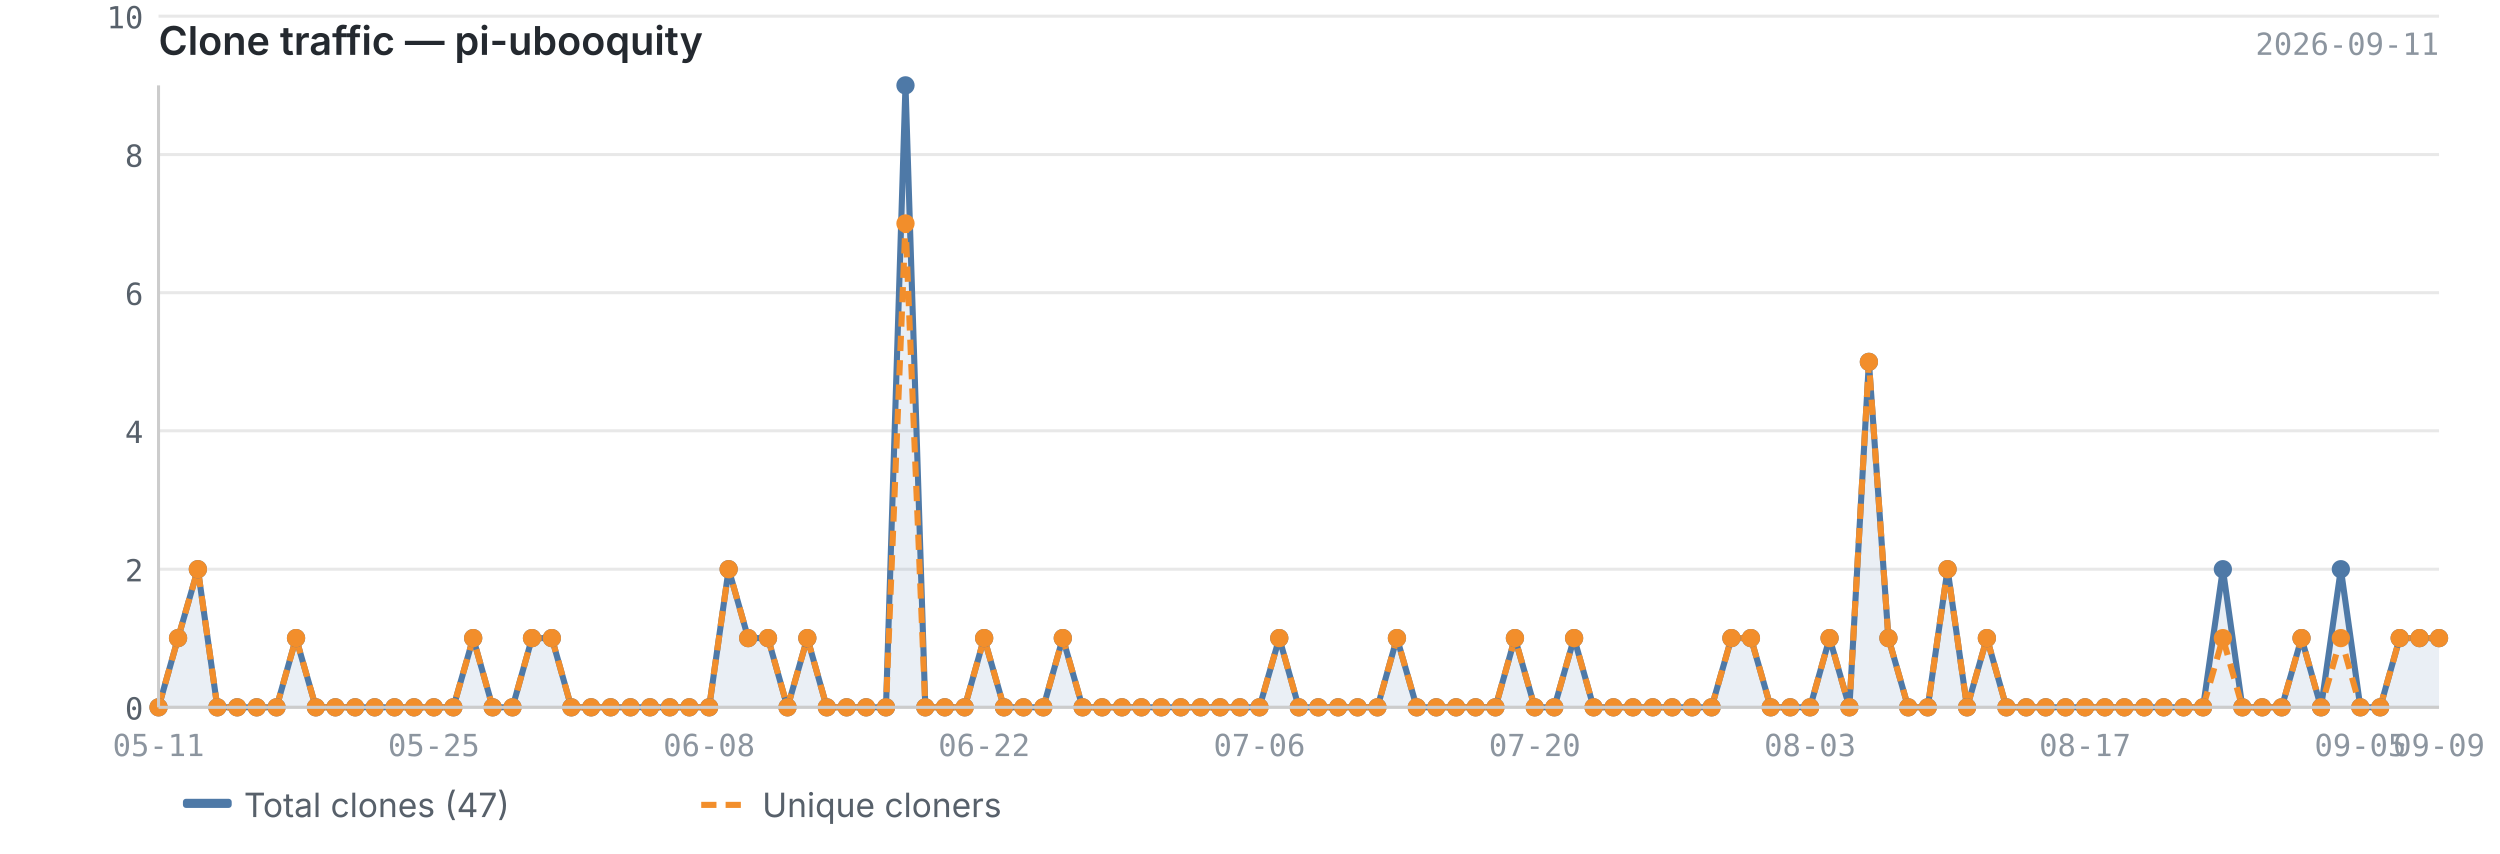
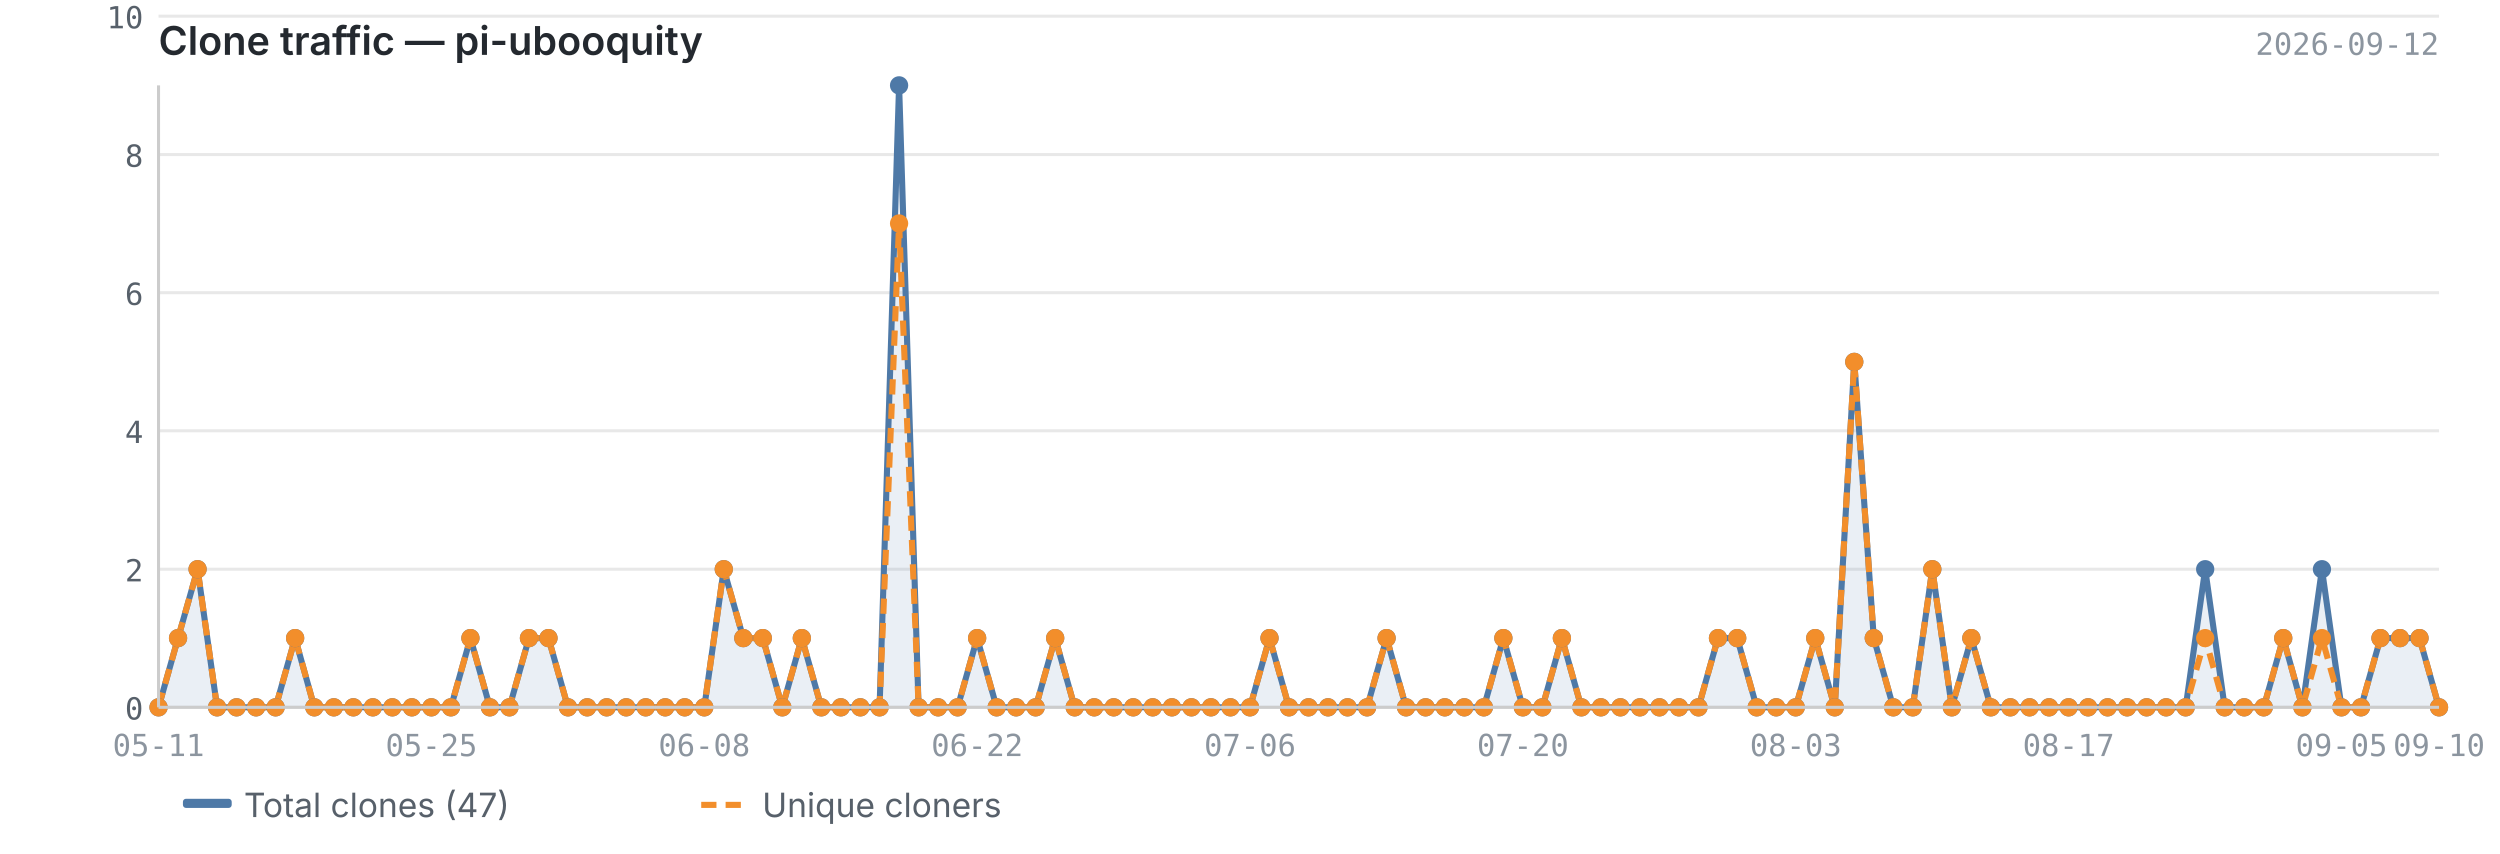
<svg xmlns="http://www.w3.org/2000/svg" viewBox="0 0 820 280" width="820" height="280">
  <text x="52" y="18" font-size="13" font-weight="600" fill="#24292f" font-family="-apple-system, BlinkMacSystemFont, 'Segoe UI', sans-serif">Clone traffic — pi-ubooquity</text>
-   <text x="800" y="18" font-size="10" fill="#8c959f" font-family="ui-monospace, SFMono-Regular, 'SF Mono', Menlo, monospace" text-anchor="end">2026-09-11</text>
+   <text x="800" y="18" font-size="10" fill="#8c959f" font-family="ui-monospace, SFMono-Regular, 'SF Mono', Menlo, monospace" text-anchor="end">2026-09-12</text>
  <line x1="52" y1="232.0" x2="800" y2="232.0" stroke="#e8e8e8" stroke-width="1" />
  <line x1="52" y1="186.7" x2="800" y2="186.7" stroke="#e8e8e8" stroke-width="1" />
  <line x1="52" y1="141.3" x2="800" y2="141.3" stroke="#e8e8e8" stroke-width="1" />
  <line x1="52" y1="96.0" x2="800" y2="96.0" stroke="#e8e8e8" stroke-width="1" />
  <line x1="52" y1="50.7" x2="800" y2="50.7" stroke="#e8e8e8" stroke-width="1" />
  <line x1="52" y1="5.3" x2="800" y2="5.3" stroke="#e8e8e8" stroke-width="1" />
-   <path d="M52.0,232.0 L52.0,232.0 L58.4,209.3 L64.9,186.7 L71.3,232.0 L77.8,232.0 L84.2,232.0 L90.7,232.0 L97.1,209.3 L103.6,232.0 L110.0,232.0 L116.5,232.0 L122.9,232.0 L129.4,232.0 L135.8,232.0 L142.3,232.0 L148.7,232.0 L155.2,209.3 L161.6,232.0 L168.1,232.0 L174.5,209.3 L181.0,209.3 L187.4,232.0 L193.9,232.0 L200.3,232.0 L206.8,232.0 L213.2,232.0 L219.7,232.0 L226.1,232.0 L232.6,232.0 L239.0,186.7 L245.4,209.3 L251.9,209.3 L258.3,232.0 L264.8,209.3 L271.2,232.0 L277.7,232.0 L284.1,232.0 L290.6,232.0 L297.0,28.0 L303.5,232.0 L309.9,232.0 L316.4,232.0 L322.8,209.3 L329.3,232.0 L335.7,232.0 L342.2,232.0 L348.6,209.3 L355.1,232.0 L361.5,232.0 L368.0,232.0 L374.4,232.0 L380.9,232.0 L387.3,232.0 L393.8,232.0 L400.2,232.0 L406.7,232.0 L413.1,232.0 L419.6,209.3 L426.0,232.0 L432.4,232.0 L438.9,232.0 L445.3,232.0 L451.8,232.0 L458.2,209.3 L464.7,232.0 L471.1,232.0 L477.6,232.0 L484.0,232.0 L490.5,232.0 L496.9,209.3 L503.4,232.0 L509.8,232.0 L516.3,209.3 L522.7,232.0 L529.2,232.0 L535.6,232.0 L542.1,232.0 L548.5,232.0 L555.0,232.0 L561.4,232.0 L567.9,209.3 L574.3,209.3 L580.8,232.0 L587.2,232.0 L593.7,232.0 L600.1,209.3 L606.6,232.0 L613.0,118.7 L619.4,209.3 L625.9,232.0 L632.3,232.0 L638.8,186.7 L645.2,232.0 L651.7,209.3 L658.1,232.0 L664.6,232.0 L671.0,232.0 L677.5,232.0 L683.9,232.0 L690.4,232.0 L696.8,232.0 L703.3,232.0 L709.7,232.0 L716.2,232.0 L722.6,232.0 L729.1,186.7 L735.5,232.0 L742.0,232.0 L748.4,232.0 L754.9,209.3 L761.3,232.0 L767.8,186.7 L774.2,232.0 L780.7,232.0 L787.1,209.3 L793.6,209.3 L800.0,209.3 L800.0,232.0 L52.0,232.0Z" fill="#4e79a7" opacity="0.12" />
-   <polyline points="52.0,232.0 58.4,209.3 64.9,186.7 71.3,232.0 77.8,232.0 84.2,232.0 90.7,232.0 97.1,209.3 103.6,232.0 110.0,232.0 116.5,232.0 122.9,232.0 129.4,232.0 135.8,232.0 142.3,232.0 148.7,232.0 155.2,209.3 161.6,232.0 168.1,232.0 174.5,209.3 181.0,209.3 187.4,232.0 193.9,232.0 200.3,232.0 206.8,232.0 213.2,232.0 219.7,232.0 226.1,232.0 232.6,232.0 239.0,186.7 245.4,209.3 251.9,209.3 258.3,232.0 264.8,209.3 271.2,232.0 277.7,232.0 284.1,232.0 290.6,232.0 297.0,28.0 303.5,232.0 309.9,232.0 316.4,232.0 322.8,209.3 329.3,232.0 335.7,232.0 342.2,232.0 348.6,209.3 355.1,232.0 361.5,232.0 368.0,232.0 374.4,232.0 380.9,232.0 387.3,232.0 393.8,232.0 400.2,232.0 406.7,232.0 413.1,232.0 419.6,209.3 426.0,232.0 432.4,232.0 438.9,232.0 445.3,232.0 451.8,232.0 458.2,209.3 464.7,232.0 471.1,232.0 477.6,232.0 484.0,232.0 490.5,232.0 496.9,209.3 503.4,232.0 509.8,232.0 516.3,209.3 522.7,232.0 529.2,232.0 535.6,232.0 542.1,232.0 548.5,232.0 555.0,232.0 561.4,232.0 567.9,209.3 574.3,209.3 580.8,232.0 587.2,232.0 593.7,232.0 600.1,209.3 606.6,232.0 613.0,118.7 619.4,209.3 625.9,232.0 632.3,232.0 638.8,186.7 645.2,232.0 651.7,209.3 658.1,232.0 664.6,232.0 671.0,232.0 677.5,232.0 683.9,232.0 690.4,232.0 696.8,232.0 703.3,232.0 709.7,232.0 716.2,232.0 722.6,232.0 729.1,186.7 735.5,232.0 742.0,232.0 748.4,232.0 754.9,209.3 761.3,232.0 767.8,186.7 774.2,232.0 780.7,232.0 787.1,209.3 793.6,209.3 800.0,209.3" fill="none" stroke="#4e79a7" stroke-width="2" stroke-linejoin="round" />
-   <polyline points="52.0,232.0 58.4,209.3 64.9,186.7 71.3,232.0 77.8,232.0 84.2,232.0 90.7,232.0 97.1,209.3 103.6,232.0 110.0,232.0 116.5,232.0 122.9,232.0 129.4,232.0 135.8,232.0 142.3,232.0 148.7,232.0 155.2,209.3 161.6,232.0 168.1,232.0 174.5,209.3 181.0,209.3 187.4,232.0 193.9,232.0 200.3,232.0 206.8,232.0 213.2,232.0 219.7,232.0 226.1,232.0 232.6,232.0 239.0,186.7 245.4,209.3 251.9,209.3 258.3,232.0 264.8,209.3 271.2,232.0 277.7,232.0 284.1,232.0 290.6,232.0 297.0,73.3 303.5,232.0 309.9,232.0 316.4,232.0 322.8,209.3 329.3,232.0 335.7,232.0 342.2,232.0 348.6,209.3 355.1,232.0 361.5,232.0 368.0,232.0 374.4,232.0 380.9,232.0 387.3,232.0 393.8,232.0 400.2,232.0 406.7,232.0 413.1,232.0 419.6,209.3 426.0,232.0 432.4,232.0 438.9,232.0 445.3,232.0 451.8,232.0 458.2,209.3 464.7,232.0 471.1,232.0 477.6,232.0 484.0,232.0 490.5,232.0 496.9,209.3 503.4,232.0 509.8,232.0 516.3,209.3 522.7,232.0 529.2,232.0 535.6,232.0 542.1,232.0 548.5,232.0 555.0,232.0 561.4,232.0 567.9,209.3 574.3,209.3 580.8,232.0 587.2,232.0 593.7,232.0 600.1,209.3 606.6,232.0 613.0,118.7 619.4,209.3 625.9,232.0 632.3,232.0 638.8,186.7 645.2,232.0 651.7,209.3 658.1,232.0 664.6,232.0 671.0,232.0 677.5,232.0 683.9,232.0 690.4,232.0 696.8,232.0 703.3,232.0 709.7,232.0 716.2,232.0 722.6,232.0 729.1,209.3 735.5,232.0 742.0,232.0 748.4,232.0 754.9,209.3 761.3,232.0 767.8,209.3 774.2,232.0 780.7,232.0 787.1,209.3 793.6,209.3 800.0,209.3" fill="none" stroke="#f28e2b" stroke-width="2" stroke-linejoin="round" stroke-dasharray="5,3" />
+   <path d="M52.0,232.0 L52.0,232.0 L58.4,209.3 L64.8,186.7 L71.2,232.0 L77.6,232.0 L84.0,232.0 L90.4,232.0 L96.8,209.3 L103.1,232.0 L109.5,232.0 L115.9,232.0 L122.3,232.0 L128.7,232.0 L135.1,232.0 L141.5,232.0 L147.9,232.0 L154.3,209.3 L160.7,232.0 L167.1,232.0 L173.5,209.3 L179.9,209.3 L186.3,232.0 L192.6,232.0 L199.0,232.0 L205.4,232.0 L211.8,232.0 L218.2,232.0 L224.6,232.0 L231.0,232.0 L237.4,186.7 L243.8,209.3 L250.2,209.3 L256.6,232.0 L263.0,209.3 L269.4,232.0 L275.8,232.0 L282.2,232.0 L288.5,232.0 L294.9,28.0 L301.3,232.0 L307.7,232.0 L314.1,232.0 L320.5,209.3 L326.9,232.0 L333.3,232.0 L339.7,232.0 L346.1,209.3 L352.5,232.0 L358.9,232.0 L365.3,232.0 L371.7,232.0 L378.1,232.0 L384.4,232.0 L390.8,232.0 L397.2,232.0 L403.6,232.0 L410.0,232.0 L416.4,209.3 L422.8,232.0 L429.2,232.0 L435.6,232.0 L442.0,232.0 L448.4,232.0 L454.8,209.3 L461.2,232.0 L467.6,232.0 L473.9,232.0 L480.3,232.0 L486.7,232.0 L493.1,209.3 L499.5,232.0 L505.9,232.0 L512.3,209.3 L518.7,232.0 L525.1,232.0 L531.5,232.0 L537.9,232.0 L544.3,232.0 L550.7,232.0 L557.1,232.0 L563.5,209.3 L569.8,209.3 L576.2,232.0 L582.6,232.0 L589.0,232.0 L595.4,209.3 L601.8,232.0 L608.2,118.7 L614.6,209.3 L621.0,232.0 L627.4,232.0 L633.8,186.7 L640.2,232.0 L646.6,209.3 L653.0,232.0 L659.4,232.0 L665.7,232.0 L672.1,232.0 L678.5,232.0 L684.9,232.0 L691.3,232.0 L697.7,232.0 L704.1,232.0 L710.5,232.0 L716.9,232.0 L723.3,186.7 L729.7,232.0 L736.1,232.0 L742.5,232.0 L748.9,209.3 L755.2,232.0 L761.6,186.7 L768.0,232.0 L774.4,232.0 L780.8,209.3 L787.2,209.3 L793.6,209.3 L800.0,232.0 L800.0,232.0 L52.0,232.0Z" fill="#4e79a7" opacity="0.12" />
+   <polyline points="52.0,232.0 58.4,209.3 64.8,186.7 71.2,232.0 77.6,232.0 84.0,232.0 90.4,232.0 96.8,209.3 103.1,232.0 109.5,232.0 115.9,232.0 122.3,232.0 128.7,232.0 135.1,232.0 141.5,232.0 147.9,232.0 154.3,209.3 160.7,232.0 167.1,232.0 173.5,209.3 179.9,209.3 186.3,232.0 192.6,232.0 199.0,232.0 205.4,232.0 211.8,232.0 218.2,232.0 224.6,232.0 231.0,232.0 237.4,186.7 243.8,209.3 250.2,209.3 256.6,232.0 263.0,209.3 269.4,232.0 275.8,232.0 282.2,232.0 288.5,232.0 294.9,28.0 301.3,232.0 307.7,232.0 314.1,232.0 320.5,209.3 326.9,232.0 333.3,232.0 339.7,232.0 346.1,209.3 352.5,232.0 358.9,232.0 365.3,232.0 371.7,232.0 378.1,232.0 384.4,232.0 390.8,232.0 397.2,232.0 403.6,232.0 410.0,232.0 416.4,209.3 422.8,232.0 429.2,232.0 435.6,232.0 442.0,232.0 448.4,232.0 454.8,209.3 461.2,232.0 467.6,232.0 473.9,232.0 480.3,232.0 486.7,232.0 493.1,209.3 499.5,232.0 505.9,232.0 512.3,209.3 518.7,232.0 525.1,232.0 531.5,232.0 537.9,232.0 544.3,232.0 550.7,232.0 557.1,232.0 563.5,209.3 569.8,209.3 576.2,232.0 582.6,232.0 589.0,232.0 595.4,209.3 601.8,232.0 608.2,118.7 614.6,209.3 621.0,232.0 627.4,232.0 633.8,186.7 640.2,232.0 646.6,209.3 653.0,232.0 659.4,232.0 665.7,232.0 672.1,232.0 678.5,232.0 684.9,232.0 691.3,232.0 697.7,232.0 704.1,232.0 710.5,232.0 716.9,232.0 723.3,186.7 729.7,232.0 736.1,232.0 742.5,232.0 748.9,209.3 755.2,232.0 761.6,186.7 768.0,232.0 774.4,232.0 780.8,209.3 787.2,209.3 793.6,209.3 800.0,232.0" fill="none" stroke="#4e79a7" stroke-width="2" stroke-linejoin="round" />
+   <polyline points="52.0,232.0 58.4,209.3 64.8,186.7 71.2,232.0 77.6,232.0 84.0,232.0 90.4,232.0 96.8,209.3 103.1,232.0 109.5,232.0 115.9,232.0 122.3,232.0 128.7,232.0 135.1,232.0 141.5,232.0 147.9,232.0 154.3,209.3 160.7,232.0 167.1,232.0 173.5,209.3 179.9,209.3 186.3,232.0 192.6,232.0 199.0,232.0 205.4,232.0 211.8,232.0 218.2,232.0 224.6,232.0 231.0,232.0 237.4,186.7 243.8,209.3 250.2,209.3 256.6,232.0 263.0,209.3 269.4,232.0 275.8,232.0 282.2,232.0 288.5,232.0 294.9,73.3 301.3,232.0 307.7,232.0 314.1,232.0 320.5,209.3 326.9,232.0 333.3,232.0 339.7,232.0 346.1,209.3 352.5,232.0 358.9,232.0 365.3,232.0 371.7,232.0 378.1,232.0 384.4,232.0 390.8,232.0 397.2,232.0 403.6,232.0 410.0,232.0 416.4,209.3 422.8,232.0 429.2,232.0 435.6,232.0 442.0,232.0 448.4,232.0 454.8,209.3 461.2,232.0 467.6,232.0 473.9,232.0 480.3,232.0 486.7,232.0 493.1,209.3 499.5,232.0 505.9,232.0 512.3,209.3 518.7,232.0 525.1,232.0 531.5,232.0 537.9,232.0 544.3,232.0 550.7,232.0 557.1,232.0 563.5,209.3 569.8,209.3 576.2,232.0 582.6,232.0 589.0,232.0 595.4,209.3 601.8,232.0 608.2,118.7 614.6,209.3 621.0,232.0 627.4,232.0 633.8,186.7 640.2,232.0 646.6,209.3 653.0,232.0 659.4,232.0 665.7,232.0 672.1,232.0 678.5,232.0 684.9,232.0 691.3,232.0 697.7,232.0 704.1,232.0 710.5,232.0 716.9,232.0 723.3,209.3 729.7,232.0 736.1,232.0 742.5,232.0 748.9,209.3 755.2,232.0 761.6,209.3 768.0,232.0 774.4,232.0 780.8,209.3 787.2,209.3 793.6,209.3 800.0,232.0" fill="none" stroke="#f28e2b" stroke-width="2" stroke-linejoin="round" stroke-dasharray="5,3" />
  <circle cx="52.0" cy="232.0" r="3" fill="#4e79a7" />
  <circle cx="58.4" cy="209.3" r="3" fill="#4e79a7" />
-   <circle cx="64.9" cy="186.7" r="3" fill="#4e79a7" />
-   <circle cx="71.3" cy="232.0" r="3" fill="#4e79a7" />
-   <circle cx="77.8" cy="232.0" r="3" fill="#4e79a7" />
-   <circle cx="84.2" cy="232.0" r="3" fill="#4e79a7" />
-   <circle cx="90.7" cy="232.0" r="3" fill="#4e79a7" />
-   <circle cx="97.1" cy="209.3" r="3" fill="#4e79a7" />
-   <circle cx="103.6" cy="232.0" r="3" fill="#4e79a7" />
-   <circle cx="110.0" cy="232.0" r="3" fill="#4e79a7" />
-   <circle cx="116.5" cy="232.0" r="3" fill="#4e79a7" />
-   <circle cx="122.9" cy="232.0" r="3" fill="#4e79a7" />
-   <circle cx="129.4" cy="232.0" r="3" fill="#4e79a7" />
-   <circle cx="135.8" cy="232.0" r="3" fill="#4e79a7" />
-   <circle cx="142.3" cy="232.0" r="3" fill="#4e79a7" />
-   <circle cx="148.7" cy="232.0" r="3" fill="#4e79a7" />
-   <circle cx="155.2" cy="209.3" r="3" fill="#4e79a7" />
-   <circle cx="161.6" cy="232.0" r="3" fill="#4e79a7" />
-   <circle cx="168.1" cy="232.0" r="3" fill="#4e79a7" />
-   <circle cx="174.5" cy="209.3" r="3" fill="#4e79a7" />
-   <circle cx="181.0" cy="209.3" r="3" fill="#4e79a7" />
-   <circle cx="187.4" cy="232.0" r="3" fill="#4e79a7" />
-   <circle cx="193.9" cy="232.0" r="3" fill="#4e79a7" />
-   <circle cx="200.3" cy="232.0" r="3" fill="#4e79a7" />
-   <circle cx="206.8" cy="232.0" r="3" fill="#4e79a7" />
-   <circle cx="213.2" cy="232.0" r="3" fill="#4e79a7" />
-   <circle cx="219.7" cy="232.0" r="3" fill="#4e79a7" />
-   <circle cx="226.1" cy="232.0" r="3" fill="#4e79a7" />
-   <circle cx="232.6" cy="232.0" r="3" fill="#4e79a7" />
-   <circle cx="239.0" cy="186.7" r="3" fill="#4e79a7" />
-   <circle cx="245.4" cy="209.3" r="3" fill="#4e79a7" />
-   <circle cx="251.9" cy="209.3" r="3" fill="#4e79a7" />
-   <circle cx="258.3" cy="232.0" r="3" fill="#4e79a7" />
-   <circle cx="264.8" cy="209.3" r="3" fill="#4e79a7" />
-   <circle cx="271.2" cy="232.0" r="3" fill="#4e79a7" />
-   <circle cx="277.7" cy="232.0" r="3" fill="#4e79a7" />
-   <circle cx="284.1" cy="232.0" r="3" fill="#4e79a7" />
-   <circle cx="290.6" cy="232.0" r="3" fill="#4e79a7" />
-   <circle cx="297.0" cy="28.0" r="3" fill="#4e79a7" />
-   <circle cx="303.5" cy="232.0" r="3" fill="#4e79a7" />
-   <circle cx="309.9" cy="232.0" r="3" fill="#4e79a7" />
-   <circle cx="316.4" cy="232.0" r="3" fill="#4e79a7" />
-   <circle cx="322.8" cy="209.3" r="3" fill="#4e79a7" />
-   <circle cx="329.3" cy="232.0" r="3" fill="#4e79a7" />
-   <circle cx="335.7" cy="232.0" r="3" fill="#4e79a7" />
-   <circle cx="342.2" cy="232.0" r="3" fill="#4e79a7" />
-   <circle cx="348.6" cy="209.3" r="3" fill="#4e79a7" />
-   <circle cx="355.1" cy="232.0" r="3" fill="#4e79a7" />
-   <circle cx="361.5" cy="232.0" r="3" fill="#4e79a7" />
-   <circle cx="368.0" cy="232.0" r="3" fill="#4e79a7" />
-   <circle cx="374.4" cy="232.0" r="3" fill="#4e79a7" />
-   <circle cx="380.9" cy="232.0" r="3" fill="#4e79a7" />
-   <circle cx="387.3" cy="232.0" r="3" fill="#4e79a7" />
-   <circle cx="393.8" cy="232.0" r="3" fill="#4e79a7" />
-   <circle cx="400.2" cy="232.0" r="3" fill="#4e79a7" />
-   <circle cx="406.7" cy="232.0" r="3" fill="#4e79a7" />
-   <circle cx="413.1" cy="232.0" r="3" fill="#4e79a7" />
-   <circle cx="419.6" cy="209.3" r="3" fill="#4e79a7" />
-   <circle cx="426.0" cy="232.0" r="3" fill="#4e79a7" />
-   <circle cx="432.4" cy="232.0" r="3" fill="#4e79a7" />
-   <circle cx="438.9" cy="232.0" r="3" fill="#4e79a7" />
-   <circle cx="445.3" cy="232.0" r="3" fill="#4e79a7" />
-   <circle cx="451.8" cy="232.0" r="3" fill="#4e79a7" />
-   <circle cx="458.2" cy="209.3" r="3" fill="#4e79a7" />
-   <circle cx="464.7" cy="232.0" r="3" fill="#4e79a7" />
-   <circle cx="471.1" cy="232.0" r="3" fill="#4e79a7" />
-   <circle cx="477.6" cy="232.0" r="3" fill="#4e79a7" />
-   <circle cx="484.0" cy="232.0" r="3" fill="#4e79a7" />
-   <circle cx="490.5" cy="232.0" r="3" fill="#4e79a7" />
-   <circle cx="496.9" cy="209.3" r="3" fill="#4e79a7" />
-   <circle cx="503.4" cy="232.0" r="3" fill="#4e79a7" />
-   <circle cx="509.8" cy="232.0" r="3" fill="#4e79a7" />
-   <circle cx="516.3" cy="209.3" r="3" fill="#4e79a7" />
-   <circle cx="522.7" cy="232.0" r="3" fill="#4e79a7" />
-   <circle cx="529.2" cy="232.0" r="3" fill="#4e79a7" />
-   <circle cx="535.6" cy="232.0" r="3" fill="#4e79a7" />
-   <circle cx="542.1" cy="232.0" r="3" fill="#4e79a7" />
-   <circle cx="548.5" cy="232.0" r="3" fill="#4e79a7" />
-   <circle cx="555.0" cy="232.0" r="3" fill="#4e79a7" />
-   <circle cx="561.4" cy="232.0" r="3" fill="#4e79a7" />
-   <circle cx="567.9" cy="209.3" r="3" fill="#4e79a7" />
-   <circle cx="574.3" cy="209.3" r="3" fill="#4e79a7" />
-   <circle cx="580.8" cy="232.0" r="3" fill="#4e79a7" />
-   <circle cx="587.2" cy="232.0" r="3" fill="#4e79a7" />
-   <circle cx="593.7" cy="232.0" r="3" fill="#4e79a7" />
-   <circle cx="600.1" cy="209.3" r="3" fill="#4e79a7" />
-   <circle cx="606.6" cy="232.0" r="3" fill="#4e79a7" />
-   <circle cx="613.0" cy="118.7" r="3" fill="#4e79a7" />
-   <circle cx="619.4" cy="209.3" r="3" fill="#4e79a7" />
-   <circle cx="625.9" cy="232.0" r="3" fill="#4e79a7" />
-   <circle cx="632.3" cy="232.0" r="3" fill="#4e79a7" />
-   <circle cx="638.8" cy="186.7" r="3" fill="#4e79a7" />
-   <circle cx="645.2" cy="232.0" r="3" fill="#4e79a7" />
-   <circle cx="651.7" cy="209.3" r="3" fill="#4e79a7" />
-   <circle cx="658.1" cy="232.0" r="3" fill="#4e79a7" />
-   <circle cx="664.6" cy="232.0" r="3" fill="#4e79a7" />
-   <circle cx="671.0" cy="232.0" r="3" fill="#4e79a7" />
-   <circle cx="677.5" cy="232.0" r="3" fill="#4e79a7" />
-   <circle cx="683.9" cy="232.0" r="3" fill="#4e79a7" />
-   <circle cx="690.4" cy="232.0" r="3" fill="#4e79a7" />
-   <circle cx="696.8" cy="232.0" r="3" fill="#4e79a7" />
-   <circle cx="703.3" cy="232.0" r="3" fill="#4e79a7" />
-   <circle cx="709.7" cy="232.0" r="3" fill="#4e79a7" />
-   <circle cx="716.2" cy="232.0" r="3" fill="#4e79a7" />
-   <circle cx="722.6" cy="232.0" r="3" fill="#4e79a7" />
-   <circle cx="729.1" cy="186.7" r="3" fill="#4e79a7" />
-   <circle cx="735.5" cy="232.0" r="3" fill="#4e79a7" />
-   <circle cx="742.0" cy="232.0" r="3" fill="#4e79a7" />
-   <circle cx="748.4" cy="232.0" r="3" fill="#4e79a7" />
-   <circle cx="754.9" cy="209.3" r="3" fill="#4e79a7" />
-   <circle cx="761.3" cy="232.0" r="3" fill="#4e79a7" />
-   <circle cx="767.8" cy="186.7" r="3" fill="#4e79a7" />
-   <circle cx="774.2" cy="232.0" r="3" fill="#4e79a7" />
-   <circle cx="780.7" cy="232.0" r="3" fill="#4e79a7" />
-   <circle cx="787.1" cy="209.3" r="3" fill="#4e79a7" />
+   <circle cx="64.8" cy="186.7" r="3" fill="#4e79a7" />
+   <circle cx="71.2" cy="232.0" r="3" fill="#4e79a7" />
+   <circle cx="77.6" cy="232.0" r="3" fill="#4e79a7" />
+   <circle cx="84.0" cy="232.0" r="3" fill="#4e79a7" />
+   <circle cx="90.4" cy="232.0" r="3" fill="#4e79a7" />
+   <circle cx="96.8" cy="209.3" r="3" fill="#4e79a7" />
+   <circle cx="103.1" cy="232.0" r="3" fill="#4e79a7" />
+   <circle cx="109.5" cy="232.0" r="3" fill="#4e79a7" />
+   <circle cx="115.9" cy="232.0" r="3" fill="#4e79a7" />
+   <circle cx="122.3" cy="232.0" r="3" fill="#4e79a7" />
+   <circle cx="128.7" cy="232.0" r="3" fill="#4e79a7" />
+   <circle cx="135.1" cy="232.0" r="3" fill="#4e79a7" />
+   <circle cx="141.5" cy="232.0" r="3" fill="#4e79a7" />
+   <circle cx="147.9" cy="232.0" r="3" fill="#4e79a7" />
+   <circle cx="154.3" cy="209.3" r="3" fill="#4e79a7" />
+   <circle cx="160.7" cy="232.0" r="3" fill="#4e79a7" />
+   <circle cx="167.1" cy="232.0" r="3" fill="#4e79a7" />
+   <circle cx="173.5" cy="209.3" r="3" fill="#4e79a7" />
+   <circle cx="179.9" cy="209.3" r="3" fill="#4e79a7" />
+   <circle cx="186.3" cy="232.0" r="3" fill="#4e79a7" />
+   <circle cx="192.6" cy="232.0" r="3" fill="#4e79a7" />
+   <circle cx="199.0" cy="232.0" r="3" fill="#4e79a7" />
+   <circle cx="205.4" cy="232.0" r="3" fill="#4e79a7" />
+   <circle cx="211.8" cy="232.0" r="3" fill="#4e79a7" />
+   <circle cx="218.2" cy="232.0" r="3" fill="#4e79a7" />
+   <circle cx="224.6" cy="232.0" r="3" fill="#4e79a7" />
+   <circle cx="231.0" cy="232.0" r="3" fill="#4e79a7" />
+   <circle cx="237.4" cy="186.7" r="3" fill="#4e79a7" />
+   <circle cx="243.8" cy="209.3" r="3" fill="#4e79a7" />
+   <circle cx="250.2" cy="209.3" r="3" fill="#4e79a7" />
+   <circle cx="256.6" cy="232.0" r="3" fill="#4e79a7" />
+   <circle cx="263.0" cy="209.3" r="3" fill="#4e79a7" />
+   <circle cx="269.4" cy="232.0" r="3" fill="#4e79a7" />
+   <circle cx="275.8" cy="232.0" r="3" fill="#4e79a7" />
+   <circle cx="282.2" cy="232.0" r="3" fill="#4e79a7" />
+   <circle cx="288.5" cy="232.0" r="3" fill="#4e79a7" />
+   <circle cx="294.9" cy="28.0" r="3" fill="#4e79a7" />
+   <circle cx="301.3" cy="232.0" r="3" fill="#4e79a7" />
+   <circle cx="307.7" cy="232.0" r="3" fill="#4e79a7" />
+   <circle cx="314.1" cy="232.0" r="3" fill="#4e79a7" />
+   <circle cx="320.5" cy="209.3" r="3" fill="#4e79a7" />
+   <circle cx="326.9" cy="232.0" r="3" fill="#4e79a7" />
+   <circle cx="333.3" cy="232.0" r="3" fill="#4e79a7" />
+   <circle cx="339.7" cy="232.0" r="3" fill="#4e79a7" />
+   <circle cx="346.1" cy="209.3" r="3" fill="#4e79a7" />
+   <circle cx="352.5" cy="232.0" r="3" fill="#4e79a7" />
+   <circle cx="358.9" cy="232.0" r="3" fill="#4e79a7" />
+   <circle cx="365.3" cy="232.0" r="3" fill="#4e79a7" />
+   <circle cx="371.7" cy="232.0" r="3" fill="#4e79a7" />
+   <circle cx="378.1" cy="232.0" r="3" fill="#4e79a7" />
+   <circle cx="384.4" cy="232.0" r="3" fill="#4e79a7" />
+   <circle cx="390.8" cy="232.0" r="3" fill="#4e79a7" />
+   <circle cx="397.2" cy="232.0" r="3" fill="#4e79a7" />
+   <circle cx="403.6" cy="232.0" r="3" fill="#4e79a7" />
+   <circle cx="410.0" cy="232.0" r="3" fill="#4e79a7" />
+   <circle cx="416.4" cy="209.3" r="3" fill="#4e79a7" />
+   <circle cx="422.8" cy="232.0" r="3" fill="#4e79a7" />
+   <circle cx="429.2" cy="232.0" r="3" fill="#4e79a7" />
+   <circle cx="435.6" cy="232.0" r="3" fill="#4e79a7" />
+   <circle cx="442.0" cy="232.0" r="3" fill="#4e79a7" />
+   <circle cx="448.4" cy="232.0" r="3" fill="#4e79a7" />
+   <circle cx="454.8" cy="209.3" r="3" fill="#4e79a7" />
+   <circle cx="461.2" cy="232.0" r="3" fill="#4e79a7" />
+   <circle cx="467.6" cy="232.0" r="3" fill="#4e79a7" />
+   <circle cx="473.9" cy="232.0" r="3" fill="#4e79a7" />
+   <circle cx="480.3" cy="232.0" r="3" fill="#4e79a7" />
+   <circle cx="486.7" cy="232.0" r="3" fill="#4e79a7" />
+   <circle cx="493.1" cy="209.3" r="3" fill="#4e79a7" />
+   <circle cx="499.5" cy="232.0" r="3" fill="#4e79a7" />
+   <circle cx="505.9" cy="232.0" r="3" fill="#4e79a7" />
+   <circle cx="512.3" cy="209.3" r="3" fill="#4e79a7" />
+   <circle cx="518.7" cy="232.0" r="3" fill="#4e79a7" />
+   <circle cx="525.1" cy="232.0" r="3" fill="#4e79a7" />
+   <circle cx="531.5" cy="232.0" r="3" fill="#4e79a7" />
+   <circle cx="537.9" cy="232.0" r="3" fill="#4e79a7" />
+   <circle cx="544.3" cy="232.0" r="3" fill="#4e79a7" />
+   <circle cx="550.7" cy="232.0" r="3" fill="#4e79a7" />
+   <circle cx="557.1" cy="232.0" r="3" fill="#4e79a7" />
+   <circle cx="563.5" cy="209.3" r="3" fill="#4e79a7" />
+   <circle cx="569.8" cy="209.3" r="3" fill="#4e79a7" />
+   <circle cx="576.2" cy="232.0" r="3" fill="#4e79a7" />
+   <circle cx="582.6" cy="232.0" r="3" fill="#4e79a7" />
+   <circle cx="589.0" cy="232.0" r="3" fill="#4e79a7" />
+   <circle cx="595.4" cy="209.3" r="3" fill="#4e79a7" />
+   <circle cx="601.8" cy="232.0" r="3" fill="#4e79a7" />
+   <circle cx="608.2" cy="118.7" r="3" fill="#4e79a7" />
+   <circle cx="614.6" cy="209.3" r="3" fill="#4e79a7" />
+   <circle cx="621.0" cy="232.0" r="3" fill="#4e79a7" />
+   <circle cx="627.4" cy="232.0" r="3" fill="#4e79a7" />
+   <circle cx="633.8" cy="186.7" r="3" fill="#4e79a7" />
+   <circle cx="640.2" cy="232.0" r="3" fill="#4e79a7" />
+   <circle cx="646.6" cy="209.3" r="3" fill="#4e79a7" />
+   <circle cx="653.0" cy="232.0" r="3" fill="#4e79a7" />
+   <circle cx="659.4" cy="232.0" r="3" fill="#4e79a7" />
+   <circle cx="665.7" cy="232.0" r="3" fill="#4e79a7" />
+   <circle cx="672.1" cy="232.0" r="3" fill="#4e79a7" />
+   <circle cx="678.5" cy="232.0" r="3" fill="#4e79a7" />
+   <circle cx="684.9" cy="232.0" r="3" fill="#4e79a7" />
+   <circle cx="691.3" cy="232.0" r="3" fill="#4e79a7" />
+   <circle cx="697.7" cy="232.0" r="3" fill="#4e79a7" />
+   <circle cx="704.1" cy="232.0" r="3" fill="#4e79a7" />
+   <circle cx="710.5" cy="232.0" r="3" fill="#4e79a7" />
+   <circle cx="716.9" cy="232.0" r="3" fill="#4e79a7" />
+   <circle cx="723.3" cy="186.7" r="3" fill="#4e79a7" />
+   <circle cx="729.7" cy="232.0" r="3" fill="#4e79a7" />
+   <circle cx="736.1" cy="232.0" r="3" fill="#4e79a7" />
+   <circle cx="742.5" cy="232.0" r="3" fill="#4e79a7" />
+   <circle cx="748.9" cy="209.3" r="3" fill="#4e79a7" />
+   <circle cx="755.2" cy="232.0" r="3" fill="#4e79a7" />
+   <circle cx="761.6" cy="186.7" r="3" fill="#4e79a7" />
+   <circle cx="768.0" cy="232.0" r="3" fill="#4e79a7" />
+   <circle cx="774.4" cy="232.0" r="3" fill="#4e79a7" />
+   <circle cx="780.8" cy="209.3" r="3" fill="#4e79a7" />
+   <circle cx="787.2" cy="209.3" r="3" fill="#4e79a7" />
  <circle cx="793.6" cy="209.3" r="3" fill="#4e79a7" />
-   <circle cx="800.0" cy="209.3" r="3" fill="#4e79a7" />
+   <circle cx="800.0" cy="232.0" r="3" fill="#4e79a7" />
  <circle cx="52.0" cy="232.0" r="3" fill="#f28e2b" />
  <circle cx="58.4" cy="209.3" r="3" fill="#f28e2b" />
-   <circle cx="64.9" cy="186.7" r="3" fill="#f28e2b" />
-   <circle cx="71.3" cy="232.0" r="3" fill="#f28e2b" />
-   <circle cx="77.8" cy="232.0" r="3" fill="#f28e2b" />
-   <circle cx="84.2" cy="232.0" r="3" fill="#f28e2b" />
-   <circle cx="90.7" cy="232.0" r="3" fill="#f28e2b" />
-   <circle cx="97.1" cy="209.3" r="3" fill="#f28e2b" />
-   <circle cx="103.6" cy="232.0" r="3" fill="#f28e2b" />
-   <circle cx="110.0" cy="232.0" r="3" fill="#f28e2b" />
-   <circle cx="116.5" cy="232.0" r="3" fill="#f28e2b" />
-   <circle cx="122.9" cy="232.0" r="3" fill="#f28e2b" />
-   <circle cx="129.4" cy="232.0" r="3" fill="#f28e2b" />
-   <circle cx="135.8" cy="232.0" r="3" fill="#f28e2b" />
-   <circle cx="142.3" cy="232.0" r="3" fill="#f28e2b" />
-   <circle cx="148.7" cy="232.0" r="3" fill="#f28e2b" />
-   <circle cx="155.2" cy="209.3" r="3" fill="#f28e2b" />
-   <circle cx="161.6" cy="232.0" r="3" fill="#f28e2b" />
-   <circle cx="168.1" cy="232.0" r="3" fill="#f28e2b" />
-   <circle cx="174.5" cy="209.3" r="3" fill="#f28e2b" />
-   <circle cx="181.0" cy="209.3" r="3" fill="#f28e2b" />
-   <circle cx="187.4" cy="232.0" r="3" fill="#f28e2b" />
-   <circle cx="193.9" cy="232.0" r="3" fill="#f28e2b" />
-   <circle cx="200.3" cy="232.0" r="3" fill="#f28e2b" />
-   <circle cx="206.8" cy="232.0" r="3" fill="#f28e2b" />
-   <circle cx="213.2" cy="232.0" r="3" fill="#f28e2b" />
-   <circle cx="219.7" cy="232.0" r="3" fill="#f28e2b" />
-   <circle cx="226.1" cy="232.0" r="3" fill="#f28e2b" />
-   <circle cx="232.6" cy="232.0" r="3" fill="#f28e2b" />
-   <circle cx="239.0" cy="186.7" r="3" fill="#f28e2b" />
-   <circle cx="245.4" cy="209.3" r="3" fill="#f28e2b" />
-   <circle cx="251.9" cy="209.3" r="3" fill="#f28e2b" />
-   <circle cx="258.3" cy="232.0" r="3" fill="#f28e2b" />
-   <circle cx="264.8" cy="209.3" r="3" fill="#f28e2b" />
-   <circle cx="271.2" cy="232.0" r="3" fill="#f28e2b" />
-   <circle cx="277.7" cy="232.0" r="3" fill="#f28e2b" />
-   <circle cx="284.1" cy="232.0" r="3" fill="#f28e2b" />
-   <circle cx="290.6" cy="232.0" r="3" fill="#f28e2b" />
-   <circle cx="297.0" cy="73.3" r="3" fill="#f28e2b" />
-   <circle cx="303.5" cy="232.0" r="3" fill="#f28e2b" />
-   <circle cx="309.9" cy="232.0" r="3" fill="#f28e2b" />
-   <circle cx="316.4" cy="232.0" r="3" fill="#f28e2b" />
-   <circle cx="322.8" cy="209.3" r="3" fill="#f28e2b" />
-   <circle cx="329.3" cy="232.0" r="3" fill="#f28e2b" />
-   <circle cx="335.7" cy="232.0" r="3" fill="#f28e2b" />
-   <circle cx="342.2" cy="232.0" r="3" fill="#f28e2b" />
-   <circle cx="348.6" cy="209.3" r="3" fill="#f28e2b" />
-   <circle cx="355.1" cy="232.0" r="3" fill="#f28e2b" />
-   <circle cx="361.5" cy="232.0" r="3" fill="#f28e2b" />
-   <circle cx="368.0" cy="232.0" r="3" fill="#f28e2b" />
-   <circle cx="374.4" cy="232.0" r="3" fill="#f28e2b" />
-   <circle cx="380.9" cy="232.0" r="3" fill="#f28e2b" />
-   <circle cx="387.3" cy="232.0" r="3" fill="#f28e2b" />
-   <circle cx="393.8" cy="232.0" r="3" fill="#f28e2b" />
-   <circle cx="400.2" cy="232.0" r="3" fill="#f28e2b" />
-   <circle cx="406.7" cy="232.0" r="3" fill="#f28e2b" />
-   <circle cx="413.1" cy="232.0" r="3" fill="#f28e2b" />
-   <circle cx="419.6" cy="209.3" r="3" fill="#f28e2b" />
-   <circle cx="426.0" cy="232.0" r="3" fill="#f28e2b" />
-   <circle cx="432.4" cy="232.0" r="3" fill="#f28e2b" />
-   <circle cx="438.9" cy="232.0" r="3" fill="#f28e2b" />
-   <circle cx="445.3" cy="232.0" r="3" fill="#f28e2b" />
-   <circle cx="451.8" cy="232.0" r="3" fill="#f28e2b" />
-   <circle cx="458.2" cy="209.3" r="3" fill="#f28e2b" />
-   <circle cx="464.7" cy="232.0" r="3" fill="#f28e2b" />
-   <circle cx="471.1" cy="232.0" r="3" fill="#f28e2b" />
-   <circle cx="477.6" cy="232.0" r="3" fill="#f28e2b" />
-   <circle cx="484.0" cy="232.0" r="3" fill="#f28e2b" />
-   <circle cx="490.5" cy="232.0" r="3" fill="#f28e2b" />
-   <circle cx="496.9" cy="209.3" r="3" fill="#f28e2b" />
-   <circle cx="503.4" cy="232.0" r="3" fill="#f28e2b" />
-   <circle cx="509.8" cy="232.0" r="3" fill="#f28e2b" />
-   <circle cx="516.3" cy="209.3" r="3" fill="#f28e2b" />
-   <circle cx="522.7" cy="232.0" r="3" fill="#f28e2b" />
-   <circle cx="529.2" cy="232.0" r="3" fill="#f28e2b" />
-   <circle cx="535.6" cy="232.0" r="3" fill="#f28e2b" />
-   <circle cx="542.1" cy="232.0" r="3" fill="#f28e2b" />
-   <circle cx="548.5" cy="232.0" r="3" fill="#f28e2b" />
-   <circle cx="555.0" cy="232.0" r="3" fill="#f28e2b" />
-   <circle cx="561.4" cy="232.0" r="3" fill="#f28e2b" />
-   <circle cx="567.9" cy="209.3" r="3" fill="#f28e2b" />
-   <circle cx="574.3" cy="209.3" r="3" fill="#f28e2b" />
-   <circle cx="580.8" cy="232.0" r="3" fill="#f28e2b" />
-   <circle cx="587.2" cy="232.0" r="3" fill="#f28e2b" />
-   <circle cx="593.7" cy="232.0" r="3" fill="#f28e2b" />
-   <circle cx="600.1" cy="209.3" r="3" fill="#f28e2b" />
-   <circle cx="606.6" cy="232.0" r="3" fill="#f28e2b" />
-   <circle cx="613.0" cy="118.7" r="3" fill="#f28e2b" />
-   <circle cx="619.4" cy="209.3" r="3" fill="#f28e2b" />
-   <circle cx="625.9" cy="232.0" r="3" fill="#f28e2b" />
-   <circle cx="632.3" cy="232.0" r="3" fill="#f28e2b" />
-   <circle cx="638.8" cy="186.7" r="3" fill="#f28e2b" />
-   <circle cx="645.2" cy="232.0" r="3" fill="#f28e2b" />
-   <circle cx="651.7" cy="209.3" r="3" fill="#f28e2b" />
-   <circle cx="658.1" cy="232.0" r="3" fill="#f28e2b" />
-   <circle cx="664.6" cy="232.0" r="3" fill="#f28e2b" />
-   <circle cx="671.0" cy="232.0" r="3" fill="#f28e2b" />
-   <circle cx="677.5" cy="232.0" r="3" fill="#f28e2b" />
-   <circle cx="683.9" cy="232.0" r="3" fill="#f28e2b" />
-   <circle cx="690.4" cy="232.0" r="3" fill="#f28e2b" />
-   <circle cx="696.8" cy="232.0" r="3" fill="#f28e2b" />
-   <circle cx="703.3" cy="232.0" r="3" fill="#f28e2b" />
-   <circle cx="709.7" cy="232.0" r="3" fill="#f28e2b" />
-   <circle cx="716.2" cy="232.0" r="3" fill="#f28e2b" />
-   <circle cx="722.6" cy="232.0" r="3" fill="#f28e2b" />
-   <circle cx="729.1" cy="209.3" r="3" fill="#f28e2b" />
-   <circle cx="735.5" cy="232.0" r="3" fill="#f28e2b" />
-   <circle cx="742.0" cy="232.0" r="3" fill="#f28e2b" />
-   <circle cx="748.4" cy="232.0" r="3" fill="#f28e2b" />
-   <circle cx="754.9" cy="209.3" r="3" fill="#f28e2b" />
-   <circle cx="761.3" cy="232.0" r="3" fill="#f28e2b" />
-   <circle cx="767.8" cy="209.3" r="3" fill="#f28e2b" />
-   <circle cx="774.2" cy="232.0" r="3" fill="#f28e2b" />
-   <circle cx="780.7" cy="232.0" r="3" fill="#f28e2b" />
-   <circle cx="787.1" cy="209.3" r="3" fill="#f28e2b" />
+   <circle cx="64.8" cy="186.7" r="3" fill="#f28e2b" />
+   <circle cx="71.2" cy="232.0" r="3" fill="#f28e2b" />
+   <circle cx="77.6" cy="232.0" r="3" fill="#f28e2b" />
+   <circle cx="84.0" cy="232.0" r="3" fill="#f28e2b" />
+   <circle cx="90.4" cy="232.0" r="3" fill="#f28e2b" />
+   <circle cx="96.8" cy="209.3" r="3" fill="#f28e2b" />
+   <circle cx="103.1" cy="232.0" r="3" fill="#f28e2b" />
+   <circle cx="109.5" cy="232.0" r="3" fill="#f28e2b" />
+   <circle cx="115.9" cy="232.0" r="3" fill="#f28e2b" />
+   <circle cx="122.3" cy="232.0" r="3" fill="#f28e2b" />
+   <circle cx="128.7" cy="232.0" r="3" fill="#f28e2b" />
+   <circle cx="135.1" cy="232.0" r="3" fill="#f28e2b" />
+   <circle cx="141.5" cy="232.0" r="3" fill="#f28e2b" />
+   <circle cx="147.9" cy="232.0" r="3" fill="#f28e2b" />
+   <circle cx="154.3" cy="209.3" r="3" fill="#f28e2b" />
+   <circle cx="160.7" cy="232.0" r="3" fill="#f28e2b" />
+   <circle cx="167.1" cy="232.0" r="3" fill="#f28e2b" />
+   <circle cx="173.5" cy="209.3" r="3" fill="#f28e2b" />
+   <circle cx="179.9" cy="209.3" r="3" fill="#f28e2b" />
+   <circle cx="186.3" cy="232.0" r="3" fill="#f28e2b" />
+   <circle cx="192.6" cy="232.0" r="3" fill="#f28e2b" />
+   <circle cx="199.0" cy="232.0" r="3" fill="#f28e2b" />
+   <circle cx="205.4" cy="232.0" r="3" fill="#f28e2b" />
+   <circle cx="211.8" cy="232.0" r="3" fill="#f28e2b" />
+   <circle cx="218.2" cy="232.0" r="3" fill="#f28e2b" />
+   <circle cx="224.6" cy="232.0" r="3" fill="#f28e2b" />
+   <circle cx="231.0" cy="232.0" r="3" fill="#f28e2b" />
+   <circle cx="237.4" cy="186.7" r="3" fill="#f28e2b" />
+   <circle cx="243.8" cy="209.3" r="3" fill="#f28e2b" />
+   <circle cx="250.2" cy="209.3" r="3" fill="#f28e2b" />
+   <circle cx="256.6" cy="232.0" r="3" fill="#f28e2b" />
+   <circle cx="263.0" cy="209.3" r="3" fill="#f28e2b" />
+   <circle cx="269.4" cy="232.0" r="3" fill="#f28e2b" />
+   <circle cx="275.8" cy="232.0" r="3" fill="#f28e2b" />
+   <circle cx="282.2" cy="232.0" r="3" fill="#f28e2b" />
+   <circle cx="288.5" cy="232.0" r="3" fill="#f28e2b" />
+   <circle cx="294.9" cy="73.3" r="3" fill="#f28e2b" />
+   <circle cx="301.3" cy="232.0" r="3" fill="#f28e2b" />
+   <circle cx="307.7" cy="232.0" r="3" fill="#f28e2b" />
+   <circle cx="314.1" cy="232.0" r="3" fill="#f28e2b" />
+   <circle cx="320.5" cy="209.3" r="3" fill="#f28e2b" />
+   <circle cx="326.9" cy="232.0" r="3" fill="#f28e2b" />
+   <circle cx="333.3" cy="232.0" r="3" fill="#f28e2b" />
+   <circle cx="339.7" cy="232.0" r="3" fill="#f28e2b" />
+   <circle cx="346.1" cy="209.3" r="3" fill="#f28e2b" />
+   <circle cx="352.5" cy="232.0" r="3" fill="#f28e2b" />
+   <circle cx="358.9" cy="232.0" r="3" fill="#f28e2b" />
+   <circle cx="365.3" cy="232.0" r="3" fill="#f28e2b" />
+   <circle cx="371.7" cy="232.0" r="3" fill="#f28e2b" />
+   <circle cx="378.1" cy="232.0" r="3" fill="#f28e2b" />
+   <circle cx="384.4" cy="232.0" r="3" fill="#f28e2b" />
+   <circle cx="390.8" cy="232.0" r="3" fill="#f28e2b" />
+   <circle cx="397.2" cy="232.0" r="3" fill="#f28e2b" />
+   <circle cx="403.6" cy="232.0" r="3" fill="#f28e2b" />
+   <circle cx="410.0" cy="232.0" r="3" fill="#f28e2b" />
+   <circle cx="416.4" cy="209.3" r="3" fill="#f28e2b" />
+   <circle cx="422.8" cy="232.0" r="3" fill="#f28e2b" />
+   <circle cx="429.2" cy="232.0" r="3" fill="#f28e2b" />
+   <circle cx="435.6" cy="232.0" r="3" fill="#f28e2b" />
+   <circle cx="442.0" cy="232.0" r="3" fill="#f28e2b" />
+   <circle cx="448.4" cy="232.0" r="3" fill="#f28e2b" />
+   <circle cx="454.8" cy="209.3" r="3" fill="#f28e2b" />
+   <circle cx="461.2" cy="232.0" r="3" fill="#f28e2b" />
+   <circle cx="467.6" cy="232.0" r="3" fill="#f28e2b" />
+   <circle cx="473.9" cy="232.0" r="3" fill="#f28e2b" />
+   <circle cx="480.3" cy="232.0" r="3" fill="#f28e2b" />
+   <circle cx="486.7" cy="232.0" r="3" fill="#f28e2b" />
+   <circle cx="493.1" cy="209.3" r="3" fill="#f28e2b" />
+   <circle cx="499.5" cy="232.0" r="3" fill="#f28e2b" />
+   <circle cx="505.9" cy="232.0" r="3" fill="#f28e2b" />
+   <circle cx="512.3" cy="209.3" r="3" fill="#f28e2b" />
+   <circle cx="518.7" cy="232.0" r="3" fill="#f28e2b" />
+   <circle cx="525.1" cy="232.0" r="3" fill="#f28e2b" />
+   <circle cx="531.5" cy="232.0" r="3" fill="#f28e2b" />
+   <circle cx="537.9" cy="232.0" r="3" fill="#f28e2b" />
+   <circle cx="544.3" cy="232.0" r="3" fill="#f28e2b" />
+   <circle cx="550.7" cy="232.0" r="3" fill="#f28e2b" />
+   <circle cx="557.1" cy="232.0" r="3" fill="#f28e2b" />
+   <circle cx="563.5" cy="209.3" r="3" fill="#f28e2b" />
+   <circle cx="569.8" cy="209.3" r="3" fill="#f28e2b" />
+   <circle cx="576.2" cy="232.0" r="3" fill="#f28e2b" />
+   <circle cx="582.6" cy="232.0" r="3" fill="#f28e2b" />
+   <circle cx="589.0" cy="232.0" r="3" fill="#f28e2b" />
+   <circle cx="595.4" cy="209.3" r="3" fill="#f28e2b" />
+   <circle cx="601.8" cy="232.0" r="3" fill="#f28e2b" />
+   <circle cx="608.2" cy="118.7" r="3" fill="#f28e2b" />
+   <circle cx="614.6" cy="209.3" r="3" fill="#f28e2b" />
+   <circle cx="621.0" cy="232.0" r="3" fill="#f28e2b" />
+   <circle cx="627.4" cy="232.0" r="3" fill="#f28e2b" />
+   <circle cx="633.8" cy="186.7" r="3" fill="#f28e2b" />
+   <circle cx="640.2" cy="232.0" r="3" fill="#f28e2b" />
+   <circle cx="646.6" cy="209.3" r="3" fill="#f28e2b" />
+   <circle cx="653.0" cy="232.0" r="3" fill="#f28e2b" />
+   <circle cx="659.4" cy="232.0" r="3" fill="#f28e2b" />
+   <circle cx="665.7" cy="232.0" r="3" fill="#f28e2b" />
+   <circle cx="672.1" cy="232.0" r="3" fill="#f28e2b" />
+   <circle cx="678.5" cy="232.0" r="3" fill="#f28e2b" />
+   <circle cx="684.9" cy="232.0" r="3" fill="#f28e2b" />
+   <circle cx="691.3" cy="232.0" r="3" fill="#f28e2b" />
+   <circle cx="697.7" cy="232.0" r="3" fill="#f28e2b" />
+   <circle cx="704.1" cy="232.0" r="3" fill="#f28e2b" />
+   <circle cx="710.5" cy="232.0" r="3" fill="#f28e2b" />
+   <circle cx="716.9" cy="232.0" r="3" fill="#f28e2b" />
+   <circle cx="723.3" cy="209.3" r="3" fill="#f28e2b" />
+   <circle cx="729.7" cy="232.0" r="3" fill="#f28e2b" />
+   <circle cx="736.1" cy="232.0" r="3" fill="#f28e2b" />
+   <circle cx="742.5" cy="232.0" r="3" fill="#f28e2b" />
+   <circle cx="748.9" cy="209.3" r="3" fill="#f28e2b" />
+   <circle cx="755.2" cy="232.0" r="3" fill="#f28e2b" />
+   <circle cx="761.6" cy="209.3" r="3" fill="#f28e2b" />
+   <circle cx="768.0" cy="232.0" r="3" fill="#f28e2b" />
+   <circle cx="774.4" cy="232.0" r="3" fill="#f28e2b" />
+   <circle cx="780.8" cy="209.3" r="3" fill="#f28e2b" />
+   <circle cx="787.2" cy="209.3" r="3" fill="#f28e2b" />
  <circle cx="793.6" cy="209.3" r="3" fill="#f28e2b" />
-   <circle cx="800.0" cy="209.3" r="3" fill="#f28e2b" />
+   <circle cx="800.0" cy="232.0" r="3" fill="#f28e2b" />
  <line x1="52" y1="28" x2="52" y2="232" stroke="#cccccc" stroke-width="1" />
  <line x1="52" y1="232" x2="800" y2="232" stroke="#cccccc" stroke-width="1" />
  <text x="47" y="236.0" text-anchor="end" font-size="10" fill="#57606a" font-family="ui-monospace, SFMono-Regular, 'SF Mono', Menlo, monospace">0</text>
  <text x="47" y="190.7" text-anchor="end" font-size="10" fill="#57606a" font-family="ui-monospace, SFMono-Regular, 'SF Mono', Menlo, monospace">2</text>
  <text x="47" y="145.3" text-anchor="end" font-size="10" fill="#57606a" font-family="ui-monospace, SFMono-Regular, 'SF Mono', Menlo, monospace">4</text>
  <text x="47" y="100.0" text-anchor="end" font-size="10" fill="#57606a" font-family="ui-monospace, SFMono-Regular, 'SF Mono', Menlo, monospace">6</text>
  <text x="47" y="54.7" text-anchor="end" font-size="10" fill="#57606a" font-family="ui-monospace, SFMono-Regular, 'SF Mono', Menlo, monospace">8</text>
  <text x="47" y="9.3" text-anchor="end" font-size="10" fill="#57606a" font-family="ui-monospace, SFMono-Regular, 'SF Mono', Menlo, monospace">10</text>
  <text x="52.0" y="248" text-anchor="middle" font-size="10" fill="#8c959f" font-family="ui-monospace, SFMono-Regular, 'SF Mono', Menlo, monospace">05-11</text>
-   <text x="683.9" y="248" text-anchor="middle" font-size="10" fill="#8c959f" font-family="ui-monospace, SFMono-Regular, 'SF Mono', Menlo, monospace">08-17</text>
-   <text x="503.4" y="248" text-anchor="middle" font-size="10" fill="#8c959f" font-family="ui-monospace, SFMono-Regular, 'SF Mono', Menlo, monospace">07-20</text>
-   <text x="322.8" y="248" text-anchor="middle" font-size="10" fill="#8c959f" font-family="ui-monospace, SFMono-Regular, 'SF Mono', Menlo, monospace">06-22</text>
-   <text x="142.3" y="248" text-anchor="middle" font-size="10" fill="#8c959f" font-family="ui-monospace, SFMono-Regular, 'SF Mono', Menlo, monospace">05-25</text>
-   <text x="774.2" y="248" text-anchor="middle" font-size="10" fill="#8c959f" font-family="ui-monospace, SFMono-Regular, 'SF Mono', Menlo, monospace">09-05</text>
-   <text x="593.7" y="248" text-anchor="middle" font-size="10" fill="#8c959f" font-family="ui-monospace, SFMono-Regular, 'SF Mono', Menlo, monospace">08-03</text>
-   <text x="800.0" y="248" text-anchor="middle" font-size="10" fill="#8c959f" font-family="ui-monospace, SFMono-Regular, 'SF Mono', Menlo, monospace">09-09</text>
-   <text x="413.1" y="248" text-anchor="middle" font-size="10" fill="#8c959f" font-family="ui-monospace, SFMono-Regular, 'SF Mono', Menlo, monospace">07-06</text>
-   <text x="232.6" y="248" text-anchor="middle" font-size="10" fill="#8c959f" font-family="ui-monospace, SFMono-Regular, 'SF Mono', Menlo, monospace">06-08</text>
+   <text x="678.5" y="248" text-anchor="middle" font-size="10" fill="#8c959f" font-family="ui-monospace, SFMono-Regular, 'SF Mono', Menlo, monospace">08-17</text>
+   <text x="499.5" y="248" text-anchor="middle" font-size="10" fill="#8c959f" font-family="ui-monospace, SFMono-Regular, 'SF Mono', Menlo, monospace">07-20</text>
+   <text x="320.5" y="248" text-anchor="middle" font-size="10" fill="#8c959f" font-family="ui-monospace, SFMono-Regular, 'SF Mono', Menlo, monospace">06-22</text>
+   <text x="141.5" y="248" text-anchor="middle" font-size="10" fill="#8c959f" font-family="ui-monospace, SFMono-Regular, 'SF Mono', Menlo, monospace">05-25</text>
+   <text x="768.0" y="248" text-anchor="middle" font-size="10" fill="#8c959f" font-family="ui-monospace, SFMono-Regular, 'SF Mono', Menlo, monospace">09-05</text>
+   <text x="589.0" y="248" text-anchor="middle" font-size="10" fill="#8c959f" font-family="ui-monospace, SFMono-Regular, 'SF Mono', Menlo, monospace">08-03</text>
+   <text x="800.0" y="248" text-anchor="middle" font-size="10" fill="#8c959f" font-family="ui-monospace, SFMono-Regular, 'SF Mono', Menlo, monospace">09-10</text>
+   <text x="410.0" y="248" text-anchor="middle" font-size="10" fill="#8c959f" font-family="ui-monospace, SFMono-Regular, 'SF Mono', Menlo, monospace">07-06</text>
+   <text x="231.0" y="248" text-anchor="middle" font-size="10" fill="#8c959f" font-family="ui-monospace, SFMono-Regular, 'SF Mono', Menlo, monospace">06-08</text>
  <rect x="60" y="262" width="16" height="3" fill="#4e79a7" rx="1" />
  <text x="80" y="268" font-size="11" fill="#57606a" font-family="-apple-system, BlinkMacSystemFont, 'Segoe UI', sans-serif">Total clones (47)</text>
  <line x1="230" y1="264" x2="246" y2="264" stroke="#f28e2b" stroke-width="2" stroke-dasharray="5,3" />
  <text x="250" y="268" font-size="11" fill="#57606a" font-family="-apple-system, BlinkMacSystemFont, 'Segoe UI', sans-serif">Unique cloners</text>
</svg>
